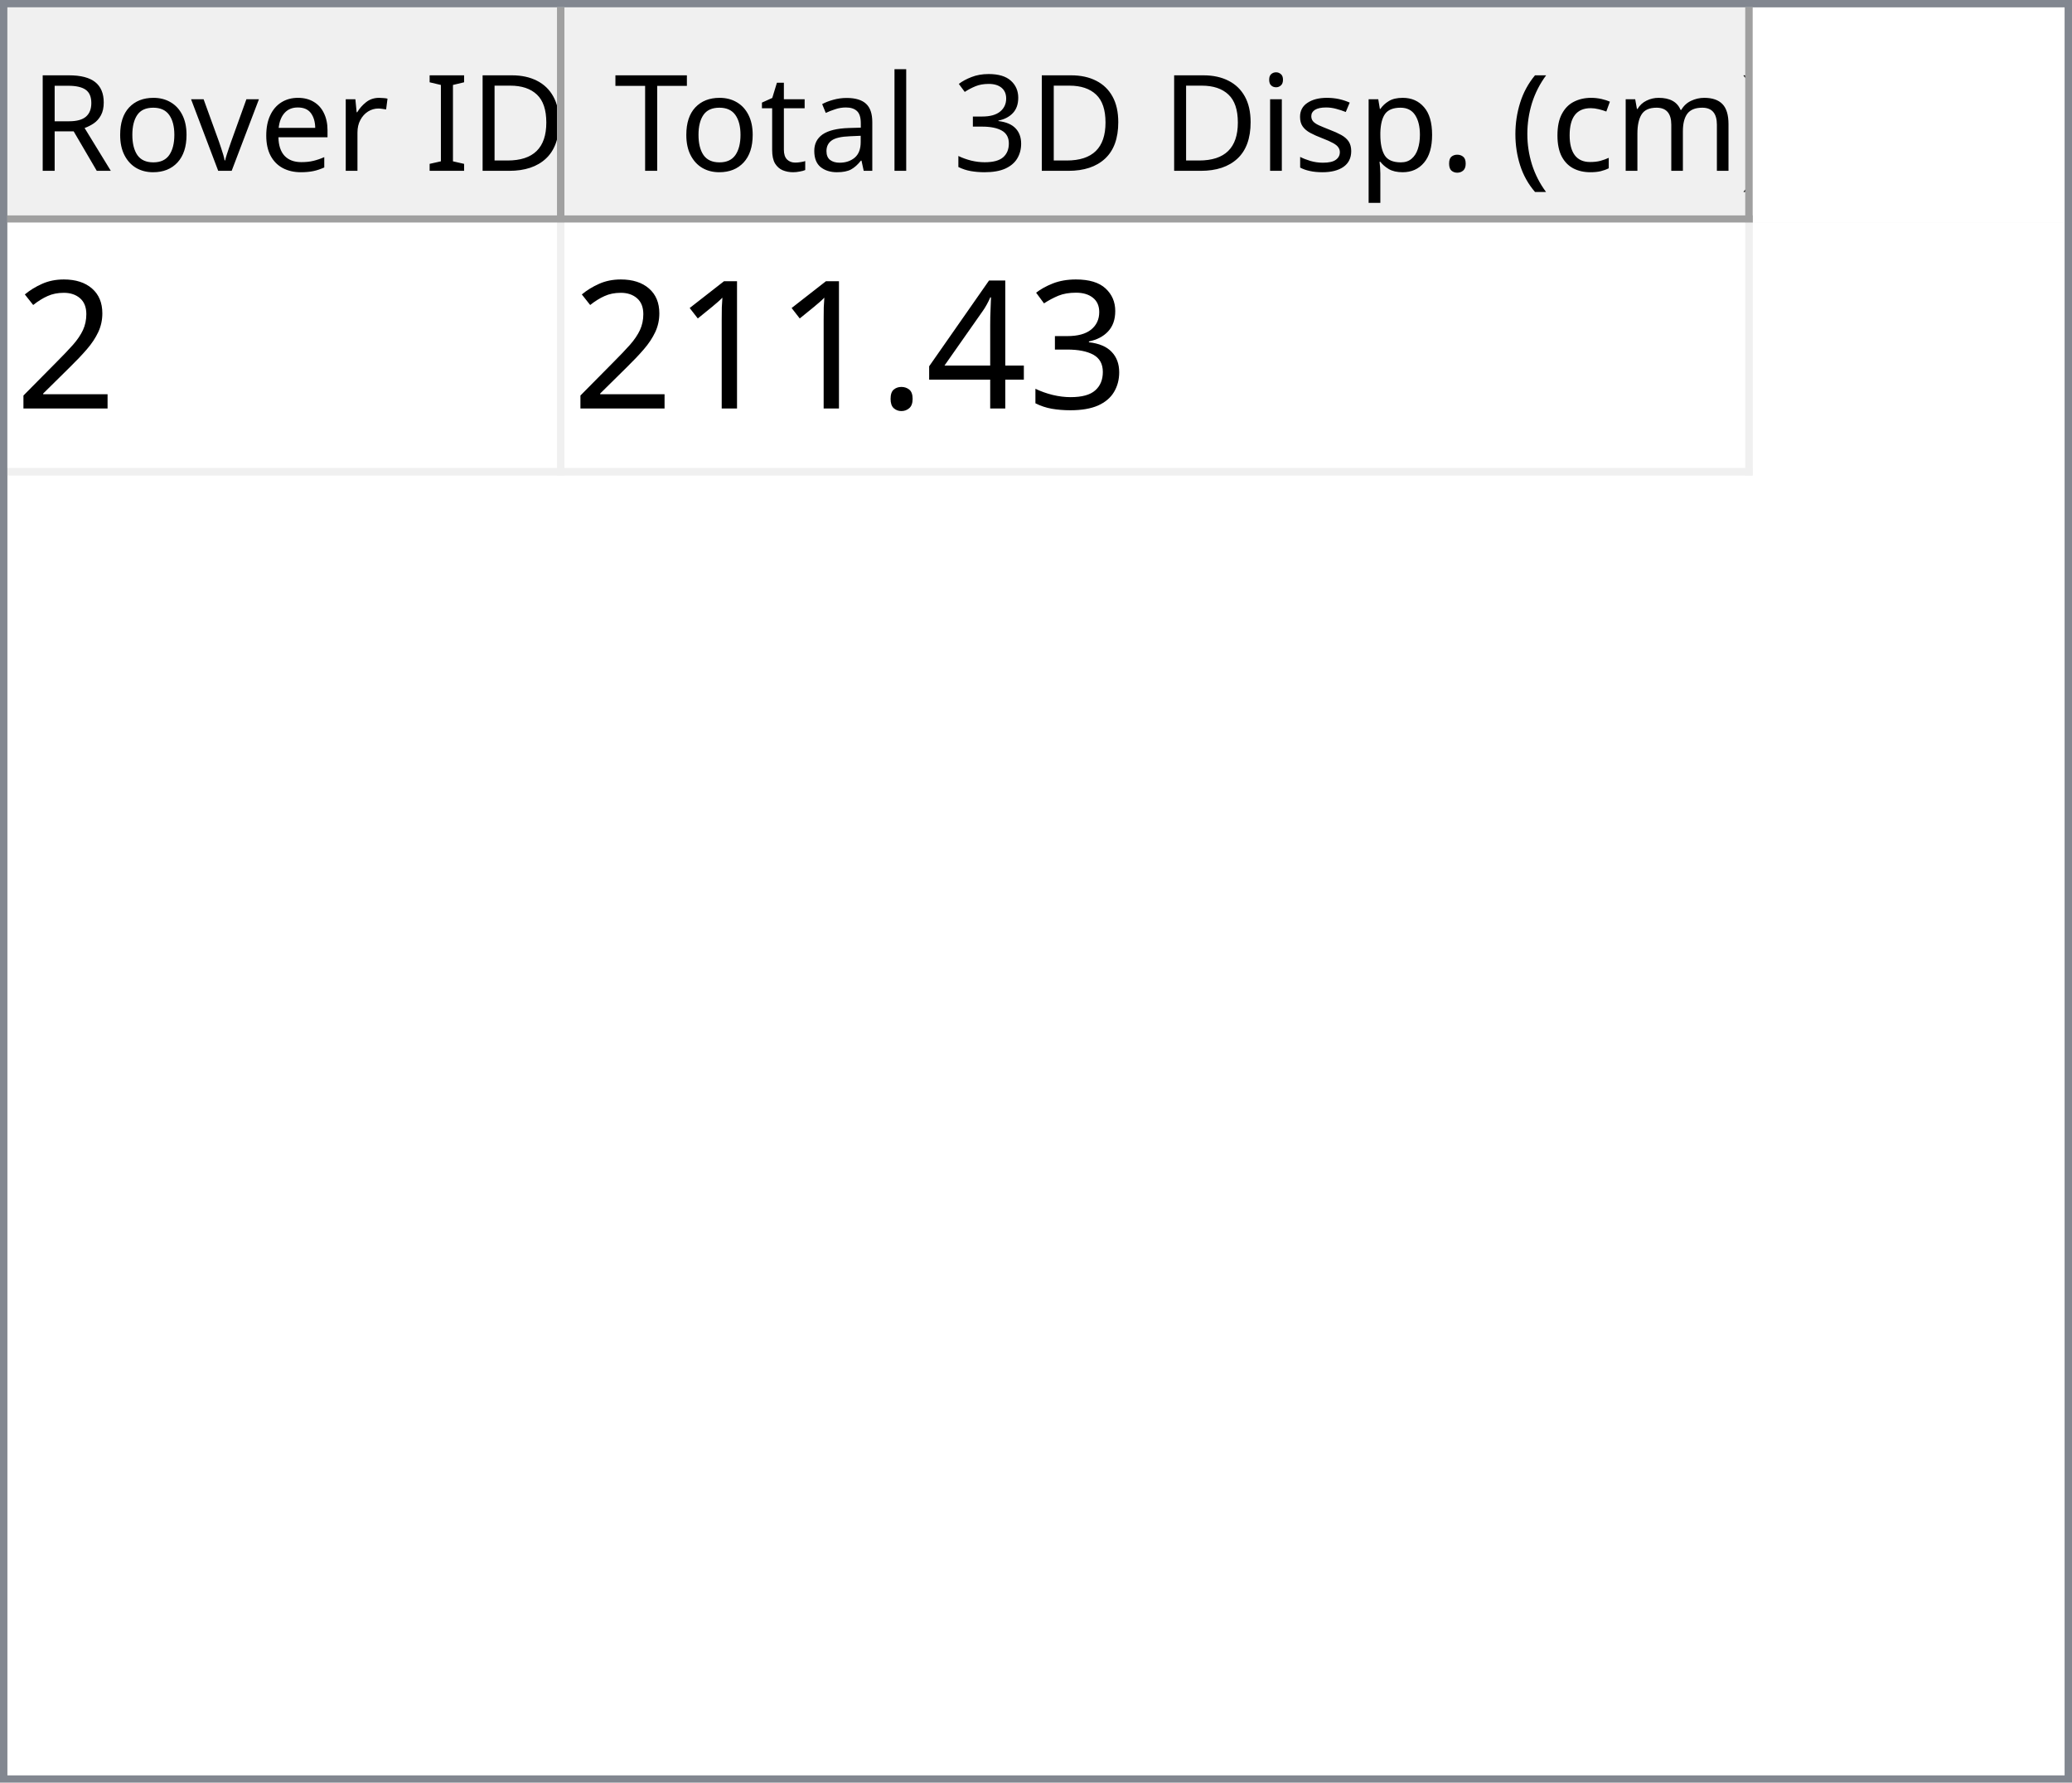
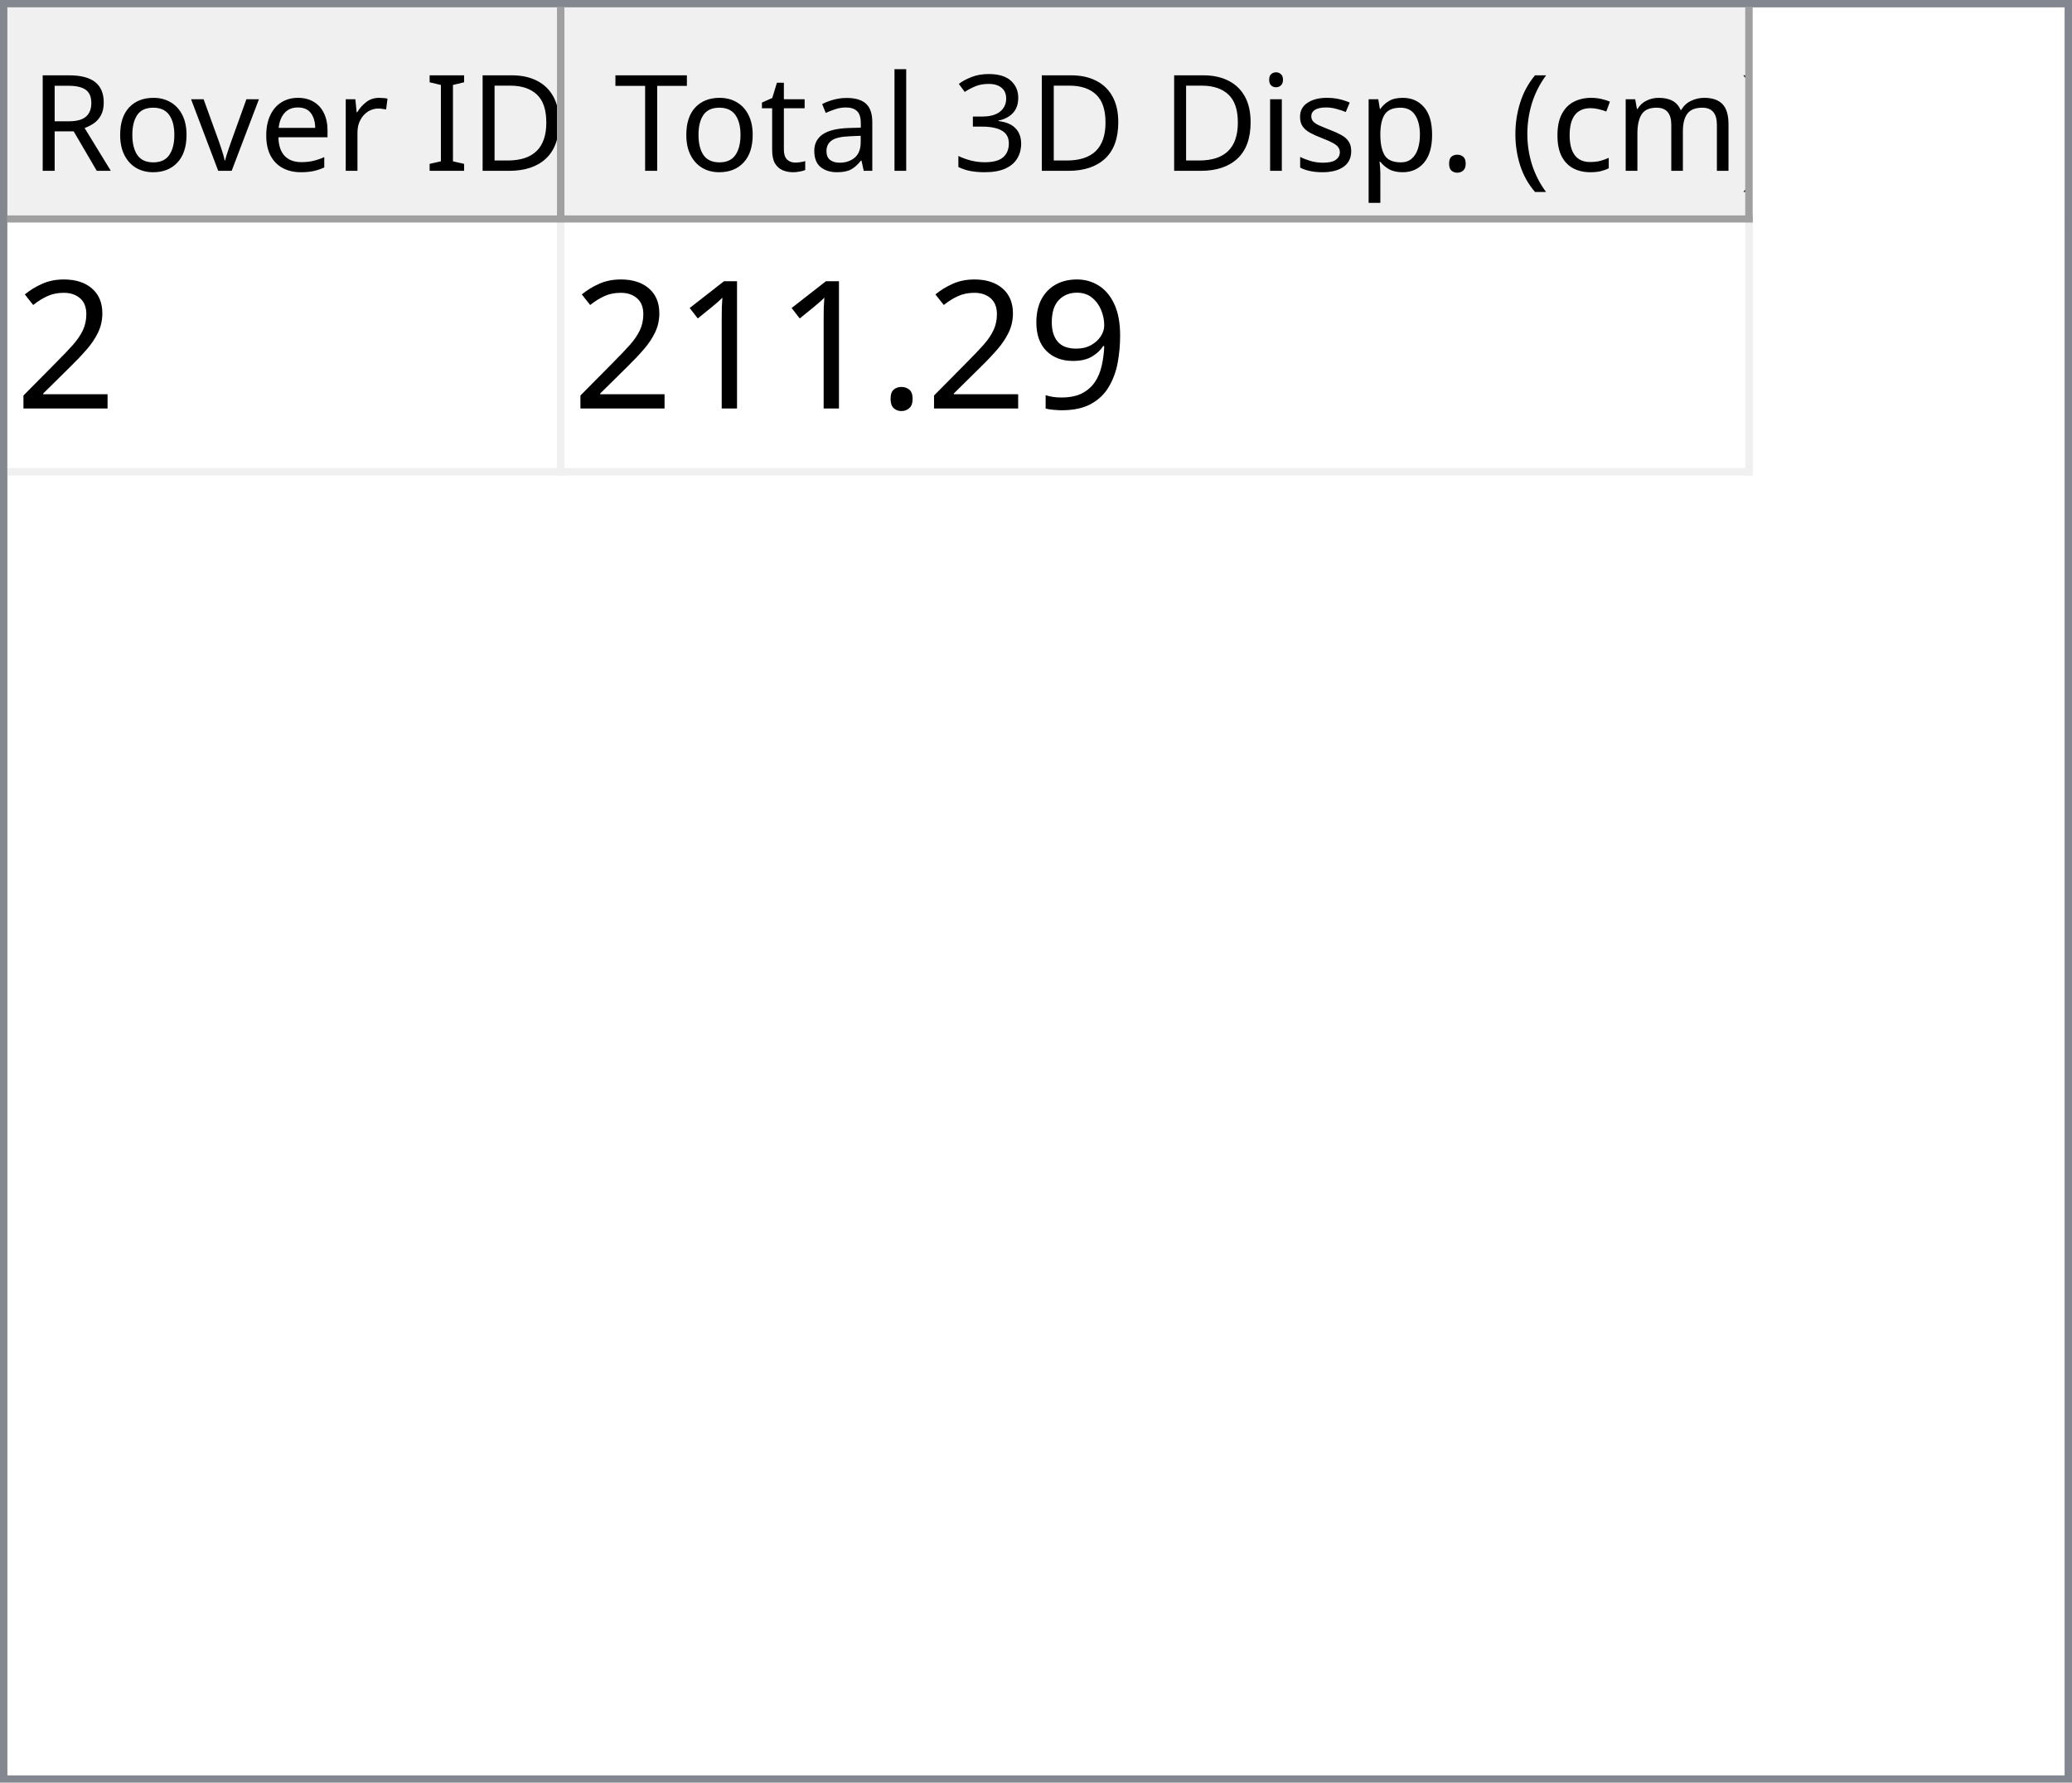
<svg xmlns="http://www.w3.org/2000/svg" style="fill-opacity:1; color-rendering:auto; color-interpolation:auto; text-rendering:auto; stroke:black; stroke-linecap:square; stroke-miterlimit:10; shape-rendering:auto; stroke-opacity:1; fill:black; stroke-dasharray:none; font-weight:normal; stroke-width:1; font-family:'Dialog'; font-style:normal; stroke-linejoin:miter; font-size:12px; stroke-dashoffset:0; image-rendering:auto;" width="279" height="240">
  <defs id="genericDefs" />
  <g>
    <defs id="defs1">
      <clipPath clipPathUnits="userSpaceOnUse" id="clipPath1">
        <path d="M0 0 L279 0 L279 240 L0 240 L0 0 Z" />
      </clipPath>
      <clipPath clipPathUnits="userSpaceOnUse" id="clipPath2">
        <path d="M0 0 L0 240 L279 240 L279 0 Z" />
      </clipPath>
      <clipPath clipPathUnits="userSpaceOnUse" id="clipPath3">
        <path d="M0 0 L0 29 L277 29 L277 0 Z" />
      </clipPath>
      <clipPath clipPathUnits="userSpaceOnUse" id="clipPath4">
        <path d="M0 0 L0 29 L75 29 L75 0 Z" />
      </clipPath>
      <clipPath clipPathUnits="userSpaceOnUse" id="clipPath5">
        <path d="M1 1 L1 28 L74 28 L74 1 Z" />
      </clipPath>
      <clipPath clipPathUnits="userSpaceOnUse" id="clipPath6">
        <path d="M0 0 L0 27 L73 27 L73 0 Z" />
      </clipPath>
      <clipPath clipPathUnits="userSpaceOnUse" id="clipPath7">
        <path d="M-0.5 -0.5 L-0.5 28.5 L74.5 28.5 L74.5 -0.5 Z" />
      </clipPath>
      <clipPath clipPathUnits="userSpaceOnUse" id="clipPath8">
        <path d="M0 0 L0 29 L160 29 L160 0 Z" />
      </clipPath>
      <clipPath clipPathUnits="userSpaceOnUse" id="clipPath9">
        <path d="M1 1 L1 28 L159 28 L159 1 Z" />
      </clipPath>
      <clipPath clipPathUnits="userSpaceOnUse" id="clipPath10">
        <path d="M0 0 L0 27 L158 27 L158 0 Z" />
      </clipPath>
      <clipPath clipPathUnits="userSpaceOnUse" id="clipPath11">
        <path d="M-0.5 -0.5 L-0.5 28.5 L159.5 28.5 L159.5 -0.5 Z" />
      </clipPath>
      <clipPath clipPathUnits="userSpaceOnUse" id="clipPath12">
        <path d="M0 0 L0 209 L277 209 L277 0 Z" />
      </clipPath>
      <clipPath clipPathUnits="userSpaceOnUse" id="clipPath13">
        <path d="M0 0 L0 34 L235 34 L235 0 Z" />
      </clipPath>
      <clipPath clipPathUnits="userSpaceOnUse" id="clipPath14">
        <path d="M-0.5 -0.5 L-0.5 33.5 L234.5 33.5 L234.5 -0.5 Z" />
      </clipPath>
      <clipPath clipPathUnits="userSpaceOnUse" id="clipPath15">
        <path d="M0 0 L0 33 L74 33 L74 0 Z" />
      </clipPath>
      <clipPath clipPathUnits="userSpaceOnUse" id="clipPath16">
        <path d="M0 0 L0 33 L159 33 L159 0 Z" />
      </clipPath>
      <font horiz-adv-x="64.551" id="font1">
        <font-face ascent="107.91" descent="25.098" units-per-em="100" style="font-style:normal; font-family:Segoe UI; font-weight:normal;" />
        <missing-glyph horiz-adv-x="64.551" d="M8.109 0 L8.109 68.266 L56.453 68.266 L56.453 0 L8.109 0 ZM15.328 7.234 L49.219 7.234 L49.219 61.031 L15.328 61.031 L15.328 7.234 Z" />
        <glyph unicode="D" horiz-adv-x="70.117" d="M9.188 0 L9.188 70.016 L28.516 70.016 Q65.531 70.016 65.531 35.891 Q65.531 19.672 55.25 9.836 Q44.969 0 27.734 0 L9.188 0 ZM17.391 62.594 L17.391 7.422 L27.828 7.422 Q41.609 7.422 49.273 14.797 Q56.938 22.172 56.938 35.688 Q56.938 62.594 28.328 62.594 L17.391 62.594 Z" />
        <glyph unicode="I" horiz-adv-x="26.611" d="M17.391 0 L9.188 0 L9.188 70.016 L17.391 70.016 L17.391 0 Z" />
        <glyph unicode=" " horiz-adv-x="27.393" d="" />
        <glyph unicode="r" horiz-adv-x="34.766" d="M34.188 41.891 Q32.078 43.5 28.125 43.5 Q23 43.5 19.555 38.672 Q16.109 33.844 16.109 25.484 L16.109 0 L8.109 0 L8.109 50 L16.109 50 L16.109 39.703 L16.312 39.703 Q18.016 44.969 21.531 47.922 Q25.047 50.875 29.391 50.875 Q32.516 50.875 34.188 50.203 L34.188 41.891 Z" />
        <glyph unicode="e" horiz-adv-x="52.295" d="M48.297 23 L12.984 23 Q13.188 14.656 17.484 10.109 Q21.781 5.562 29.297 5.562 Q37.75 5.562 44.828 11.141 L44.828 3.609 Q38.234 -1.172 27.391 -1.172 Q16.797 -1.172 10.742 5.641 Q4.688 12.453 4.688 24.812 Q4.688 36.469 11.305 43.82 Q17.922 51.172 27.734 51.172 Q37.547 51.172 42.922 44.828 Q48.297 38.484 48.297 27.203 L48.297 23 ZM40.094 29.781 Q40.047 36.719 36.75 40.578 Q33.453 44.438 27.594 44.438 Q21.922 44.438 17.969 40.383 Q14.016 36.328 13.094 29.781 L40.094 29.781 Z" />
        <glyph unicode="v" horiz-adv-x="47.9" d="M47.406 50 L27.484 0 L19.625 0 L0.688 50 L9.469 50 L22.172 13.672 Q23.578 9.672 23.922 6.688 L24.125 6.688 Q24.609 10.453 25.688 13.484 L38.969 50 L47.406 50 Z" />
        <glyph unicode="o" horiz-adv-x="58.594" d="M29 -1.172 Q17.922 -1.172 11.305 5.836 Q4.688 12.844 4.688 24.422 Q4.688 37.016 11.57 44.094 Q18.453 51.172 30.172 51.172 Q41.359 51.172 47.633 44.289 Q53.906 37.406 53.906 25.203 Q53.906 13.234 47.141 6.031 Q40.375 -1.172 29 -1.172 ZM29.594 44.438 Q21.875 44.438 17.383 39.188 Q12.891 33.938 12.891 24.703 Q12.891 15.828 17.43 10.695 Q21.969 5.562 29.594 5.562 Q37.359 5.562 41.531 10.594 Q45.703 15.625 45.703 24.906 Q45.703 34.281 41.531 39.359 Q37.359 44.438 29.594 44.438 Z" />
        <glyph unicode="R" horiz-adv-x="59.814" d="M59.375 0 L49.609 0 L37.891 19.625 Q36.281 22.359 34.766 24.289 Q33.25 26.219 31.664 27.438 Q30.078 28.656 28.25 29.219 Q26.422 29.781 24.125 29.781 L17.391 29.781 L17.391 0 L9.188 0 L9.188 70.016 L30.078 70.016 Q34.672 70.016 38.555 68.867 Q42.438 67.719 45.289 65.375 Q48.141 63.031 49.758 59.547 Q51.375 56.062 51.375 51.375 Q51.375 47.703 50.273 44.656 Q49.172 41.609 47.148 39.211 Q45.125 36.812 42.266 35.133 Q39.406 33.453 35.844 32.516 L35.844 32.328 Q37.594 31.547 38.891 30.547 Q40.188 29.547 41.359 28.18 Q42.531 26.812 43.68 25.078 Q44.828 23.344 46.234 21.047 L59.375 0 ZM17.391 62.594 L17.391 37.203 L28.516 37.203 Q31.594 37.203 34.203 38.133 Q36.812 39.062 38.719 40.797 Q40.625 42.531 41.703 45.047 Q42.781 47.562 42.781 50.688 Q42.781 56.297 39.141 59.445 Q35.5 62.594 28.609 62.594 L17.391 62.594 Z" />
        <glyph unicode=")" horiz-adv-x="30.176" d="M8.297 -15.922 L1.172 -15.922 Q16.406 2.344 16.406 26.812 Q16.406 51.469 1.078 70.016 L8.297 70.016 Q23.531 52.156 23.531 26.703 Q23.531 1.375 8.297 -15.922 Z" />
        <glyph unicode="m" horiz-adv-x="86.133" d="M79.109 0 L71.094 0 L71.094 28.719 Q71.094 37.016 68.531 40.727 Q65.969 44.438 59.906 44.438 Q54.781 44.438 51.195 39.75 Q47.609 35.062 47.609 28.516 L47.609 0 L39.594 0 L39.594 29.688 Q39.594 44.438 28.219 44.438 Q22.953 44.438 19.531 40.016 Q16.109 35.594 16.109 28.516 L16.109 0 L8.109 0 L8.109 50 L16.109 50 L16.109 42.094 L16.312 42.094 Q21.625 51.172 31.844 51.172 Q36.969 51.172 40.773 48.312 Q44.578 45.453 46 40.828 Q51.562 51.172 62.594 51.172 Q79.109 51.172 79.109 30.812 L79.109 0 Z" />
        <glyph unicode="c" horiz-adv-x="46.191" d="M42.188 2.297 Q36.422 -1.172 28.516 -1.172 Q17.828 -1.172 11.258 5.789 Q4.688 12.75 4.688 23.828 Q4.688 36.188 11.766 43.68 Q18.844 51.172 30.672 51.172 Q37.25 51.172 42.281 48.734 L42.281 40.531 Q36.719 44.438 30.375 44.438 Q22.703 44.438 17.797 38.945 Q12.891 33.453 12.891 24.516 Q12.891 15.719 17.508 10.641 Q22.125 5.562 29.891 5.562 Q36.422 5.562 42.188 9.906 L42.188 2.297 Z" />
        <glyph unicode="(" horiz-adv-x="30.176" d="M29.109 -15.922 L21.969 -15.922 Q6.844 1.375 6.844 26.703 Q6.844 52.156 21.969 70.016 L29.203 70.016 Q13.875 51.469 13.875 26.812 Q13.875 2.344 29.109 -15.922 Z" />
        <glyph unicode="." horiz-adv-x="21.68" d="M10.891 -1.078 Q8.641 -1.078 7.055 0.539 Q5.469 2.156 5.469 4.391 Q5.469 6.641 7.055 8.273 Q8.641 9.906 10.891 9.906 Q13.188 9.906 14.797 8.273 Q16.406 6.641 16.406 4.391 Q16.406 2.156 14.797 0.539 Q13.188 -1.078 10.891 -1.078 Z" />
        <glyph unicode="p" horiz-adv-x="58.789" d="M16.312 7.234 L16.109 7.234 L16.109 -23 L8.109 -23 L8.109 50 L16.109 50 L16.109 41.219 L16.312 41.219 Q22.219 51.172 33.594 51.172 Q43.266 51.172 48.688 44.461 Q54.109 37.75 54.109 26.469 Q54.109 13.922 48 6.375 Q41.891 -1.172 31.297 -1.172 Q21.578 -1.172 16.312 7.234 ZM16.109 27.391 L16.109 20.406 Q16.109 14.203 20.141 9.883 Q24.172 5.562 30.375 5.562 Q37.641 5.562 41.773 11.133 Q45.906 16.703 45.906 26.609 Q45.906 34.969 42.047 39.703 Q38.188 44.438 31.594 44.438 Q24.609 44.438 20.359 39.578 Q16.109 34.719 16.109 27.391 Z" />
        <glyph unicode="s" horiz-adv-x="42.432" d="M5.078 1.812 L5.078 10.406 Q11.625 5.562 19.484 5.562 Q30.031 5.562 30.031 12.594 Q30.031 14.594 29.125 15.992 Q28.219 17.391 26.68 18.461 Q25.141 19.531 23.07 20.383 Q21 21.234 18.609 22.172 Q15.281 23.484 12.766 24.828 Q10.25 26.172 8.57 27.859 Q6.891 29.547 6.031 31.695 Q5.172 33.844 5.172 36.719 Q5.172 40.234 6.789 42.945 Q8.406 45.656 11.086 47.484 Q13.766 49.312 17.211 50.242 Q20.656 51.172 24.312 51.172 Q30.812 51.172 35.938 48.922 L35.938 40.828 Q30.422 44.438 23.25 44.438 Q21 44.438 19.195 43.922 Q17.391 43.406 16.094 42.477 Q14.797 41.547 14.086 40.258 Q13.375 38.969 13.375 37.406 Q13.375 35.453 14.086 34.133 Q14.797 32.812 16.164 31.789 Q17.531 30.766 19.484 29.938 Q21.438 29.109 23.922 28.125 Q27.25 26.859 29.883 25.516 Q32.516 24.172 34.375 22.484 Q36.234 20.797 37.234 18.602 Q38.234 16.406 38.234 13.375 Q38.234 9.672 36.602 6.938 Q34.969 4.203 32.234 2.398 Q29.5 0.594 25.93 -0.289 Q22.359 -1.172 18.453 -1.172 Q10.75 -1.172 5.078 1.812 Z" />
        <glyph unicode="i" horiz-adv-x="24.219" d="M12.203 62.703 Q10.062 62.703 8.547 64.164 Q7.031 65.625 7.031 67.875 Q7.031 70.125 8.547 71.609 Q10.062 73.094 12.203 73.094 Q14.406 73.094 15.945 71.609 Q17.484 70.125 17.484 67.875 Q17.484 65.719 15.945 64.211 Q14.406 62.703 12.203 62.703 ZM16.109 0 L8.109 0 L8.109 50 L16.109 50 L16.109 0 Z" />
        <glyph unicode="3" horiz-adv-x="53.906" d="M46.531 19.828 Q46.531 15.094 44.75 11.211 Q42.969 7.328 39.719 4.57 Q36.469 1.812 31.93 0.297 Q27.391 -1.219 21.922 -1.219 Q11.922 -1.219 6 2.594 L6 11.188 Q13.094 5.609 22.219 5.609 Q25.875 5.609 28.828 6.539 Q31.781 7.469 33.906 9.227 Q36.031 10.984 37.18 13.477 Q38.328 15.969 38.328 19.094 Q38.328 32.812 18.797 32.812 L12.984 32.812 L12.984 39.594 L18.5 39.594 Q35.797 39.594 35.797 52.484 Q35.797 64.406 22.609 64.406 Q15.188 64.406 8.688 59.422 L8.688 67.188 Q15.375 71.188 24.609 71.188 Q29 71.188 32.57 69.969 Q36.141 68.75 38.68 66.555 Q41.219 64.359 42.609 61.281 Q44 58.203 44 54.5 Q44 40.672 30.031 36.719 L30.031 36.531 Q33.594 36.141 36.625 34.797 Q39.656 33.453 41.852 31.305 Q44.047 29.156 45.289 26.25 Q46.531 23.344 46.531 19.828 Z" />
        <glyph unicode="l" horiz-adv-x="24.219" d="M16.109 0 L8.109 0 L8.109 74.031 L16.109 74.031 L16.109 0 Z" />
        <glyph unicode="a" horiz-adv-x="50.879" d="M43.891 0 L35.891 0 L35.891 7.812 L35.688 7.812 Q30.469 -1.172 20.312 -1.172 Q12.844 -1.172 8.617 2.781 Q4.391 6.734 4.391 13.281 Q4.391 27.297 20.906 29.594 L35.891 31.688 Q35.891 44.438 25.594 44.438 Q16.547 44.438 9.281 38.281 L9.281 46.484 Q16.656 51.172 26.266 51.172 Q43.891 51.172 43.891 32.516 L43.891 0 ZM35.891 25.297 L23.828 23.641 Q18.266 22.859 15.43 20.875 Q12.594 18.891 12.594 13.875 Q12.594 10.203 15.211 7.883 Q17.828 5.562 22.172 5.562 Q28.125 5.562 32.008 9.742 Q35.891 13.922 35.891 20.312 L35.891 25.297 Z" />
        <glyph unicode="t" horiz-adv-x="33.887" d="M31.297 0.484 Q28.469 -1.078 23.828 -1.078 Q10.688 -1.078 10.688 13.578 L10.688 43.172 L2.094 43.172 L2.094 50 L10.688 50 L10.688 62.203 L18.703 64.797 L18.703 50 L31.297 50 L31.297 43.172 L18.703 43.172 L18.703 14.984 Q18.703 9.969 20.414 7.82 Q22.125 5.672 26.078 5.672 Q29.109 5.672 31.297 7.328 L31.297 0.484 Z" />
        <glyph unicode="T" horiz-adv-x="52.393" d="M50.594 62.594 L30.375 62.594 L30.375 0 L22.172 0 L22.172 62.594 L2 62.594 L2 70.016 L50.594 70.016 L50.594 62.594 Z" />
      </font>
      <font horiz-adv-x="75.0" id="font2">
        <font-face ascent="100.537" descent="21.973" units-per-em="100" style="font-style:normal; font-family:sans-serif; font-weight:normal;" />
        <missing-glyph horiz-adv-x="75.0" d="M12.5 0 L12.5 62.5 L62.5 62.5 L62.5 0 L12.5 0 ZM14.062 1.562 L60.938 1.562 L60.938 60.938 L14.062 60.938 L14.062 1.562 Z" />
        <glyph unicode="2" horiz-adv-x="55.615" d="M50.344 8.453 L50.344 0 L3.031 0 Q2.938 3.172 4.047 6.109 Q5.859 10.938 9.836 15.625 Q13.812 20.312 21.344 26.469 Q33.016 36.031 37.117 41.625 Q41.219 47.219 41.219 52.203 Q41.219 57.422 37.477 61.008 Q33.734 64.594 27.734 64.594 Q21.391 64.594 17.578 60.789 Q13.766 56.984 13.719 50.25 L4.688 51.172 Q5.609 61.281 11.664 66.578 Q17.719 71.875 27.938 71.875 Q38.234 71.875 44.242 66.164 Q50.25 60.453 50.25 52 Q50.25 47.703 48.492 43.555 Q46.734 39.406 42.656 34.812 Q38.578 30.219 29.109 22.219 Q21.188 15.578 18.945 13.211 Q16.703 10.844 15.234 8.453 L50.344 8.453 Z" />
-         <glyph unicode="3" horiz-adv-x="55.615" d="M4.203 18.891 L12.984 20.062 Q14.5 12.594 18.141 9.297 Q21.781 6 27 6 Q33.203 6 37.477 10.297 Q41.75 14.594 41.75 20.953 Q41.75 27 37.797 30.93 Q33.844 34.859 27.734 34.859 Q25.25 34.859 21.531 33.891 L22.516 41.609 Q23.391 41.5 23.922 41.5 Q29.547 41.5 34.039 44.43 Q38.531 47.359 38.531 53.469 Q38.531 58.297 35.258 61.477 Q31.984 64.656 26.812 64.656 Q21.688 64.656 18.266 61.43 Q14.844 58.203 13.875 51.766 L5.078 53.328 Q6.688 62.156 12.398 67.016 Q18.109 71.875 26.609 71.875 Q32.469 71.875 37.398 69.359 Q42.328 66.844 44.945 62.5 Q47.562 58.156 47.562 53.266 Q47.562 48.641 45.07 44.828 Q42.578 41.016 37.703 38.766 Q44.047 37.312 47.562 32.695 Q51.078 28.078 51.078 21.141 Q51.078 11.766 44.242 5.25 Q37.406 -1.266 26.953 -1.266 Q17.531 -1.266 11.305 4.352 Q5.078 9.969 4.203 18.891 Z" />
-         <glyph unicode="4" horiz-adv-x="55.615" d="M32.328 0 L32.328 17.141 L1.266 17.141 L1.266 25.203 L33.938 71.578 L41.109 71.578 L41.109 25.203 L50.781 25.203 L50.781 17.141 L41.109 17.141 L41.109 0 L32.328 0 ZM32.328 25.203 L32.328 57.469 L9.906 25.203 L32.328 25.203 Z" />
+         <glyph unicode="9" horiz-adv-x="55.615" d="M5.469 16.547 L13.922 17.328 Q14.984 11.375 18.016 8.688 Q21.047 6 25.781 6 Q29.828 6 32.883 7.859 Q35.938 9.719 37.891 12.82 Q39.844 15.922 41.164 21.195 Q42.484 26.469 42.484 31.938 Q42.484 32.516 42.438 33.688 Q39.797 29.5 35.234 26.883 Q30.672 24.266 25.344 24.266 Q16.453 24.266 10.305 30.711 Q4.156 37.156 4.156 47.703 Q4.156 58.594 10.578 65.234 Q17 71.875 26.656 71.875 Q33.641 71.875 39.43 68.117 Q45.219 64.359 48.219 57.398 Q51.219 50.438 51.219 37.25 Q51.219 23.531 48.242 15.406 Q45.266 7.281 39.383 3.031 Q33.5 -1.219 25.594 -1.219 Q17.188 -1.219 11.867 3.445 Q6.547 8.109 5.469 16.547 ZM41.453 48.141 Q41.453 55.719 37.43 60.156 Q33.406 64.594 27.734 64.594 Q21.875 64.594 17.531 59.812 Q13.188 55.031 13.188 47.406 Q13.188 40.578 17.312 36.305 Q21.438 32.031 27.484 32.031 Q33.594 32.031 37.523 36.305 Q41.453 40.578 41.453 48.141 Z" />
        <glyph unicode="." horiz-adv-x="27.783" d="M9.078 0 L9.078 10.016 L19.094 10.016 L19.094 0 L9.078 0 Z" />
        <glyph unicode="1" horiz-adv-x="55.615" d="M37.25 0 L28.469 0 L28.469 56 Q25.297 52.984 20.141 49.953 Q14.984 46.922 10.891 45.406 L10.891 53.906 Q18.266 57.375 23.781 62.305 Q29.297 67.234 31.594 71.875 L37.25 71.875 L37.25 0 Z" />
      </font>
    </defs>
    <g style="fill:white; stroke:white;">
      <rect x="0" y="0" width="279" style="clip-path:url(#clipPath1); stroke:none;" height="240" />
    </g>
    <g style="fill:white; text-rendering:optimizeSpeed; color-rendering:optimizeSpeed; image-rendering:optimizeSpeed; shape-rendering:crispEdges; stroke:white; color-interpolation:sRGB;">
      <rect x="0" width="279" height="240" y="0" style="stroke:none;" />
      <path style="stroke:none;" d="M0 240 L279 240 L279 0 L0 0 Z" />
    </g>
    <g style="fill:rgb(240,240,240); font-size:18px; font-family:'Segoe UI'; stroke:rgb(240,240,240);">
      <rect x="0" y="0" width="279" style="clip-path:url(#clipPath2); stroke:none;" height="240" />
    </g>
    <g style="fill:rgb(130,135,144); font-size:18px; font-family:'Segoe UI'; stroke:rgb(130,135,144);">
      <path d="M0 0 L279 0 L279 240 L0 240 L0 0 ZM1 1 L278 1 L278 239 L1 239 L1 1 Z" style="fill-rule:evenodd; clip-path:url(#clipPath2); stroke:none;" />
    </g>
    <g style="fill:white; font-size:18px; font-family:'Segoe UI'; stroke:white;" transform="translate(1,1)">
      <rect x="0" y="0" width="277" style="clip-path:url(#clipPath3); stroke:none;" height="29" />
    </g>
    <g style="fill:rgb(240,240,240); font-size:18px; font-family:'Segoe UI'; stroke:rgb(240,240,240);" transform="translate(1,1)">
      <rect x="0" y="0" width="75" style="clip-path:url(#clipPath4); stroke:none;" height="29" />
    </g>
    <g style="font-family:'Segoe UI'; font-size:18px;" transform="translate(2,2)">
      <text x="2" xml:space="preserve" y="21" style="clip-path:url(#clipPath6); stroke:none;">Rover ID</text>
    </g>
    <g transform="translate(1.5,1.5)" style="fill:rgb(160,160,160); font-size:18px; font-family:'Segoe UI'; stroke:rgb(160,160,160); stroke-linejoin:bevel;">
      <line x1="74" x2="74" y1="0" style="fill:none; clip-path:url(#clipPath7);" y2="28" />
    </g>
    <g transform="matrix(1,0,0,1,1,1) translate(0.5,0.5)" style="fill:rgb(160,160,160); font-size:18px; font-family:'Segoe UI'; stroke:rgb(160,160,160); stroke-linejoin:bevel;">
      <line x1="0" x2="74" y1="28" style="fill:none; clip-path:url(#clipPath7);" y2="28" />
    </g>
    <g style="fill:rgb(240,240,240); font-size:18px; font-family:'Segoe UI'; stroke:rgb(240,240,240);" transform="translate(76,1)">
      <rect x="0" y="0" width="160" style="clip-path:url(#clipPath8); stroke:none;" height="29" />
    </g>
    <g style="font-family:'Segoe UI'; font-size:18px;" transform="translate(77,2)">
      <text x="1" xml:space="preserve" y="21" style="clip-path:url(#clipPath10); stroke:none;"> Total 3D Disp. (cm)</text>
    </g>
    <g transform="translate(76.5,1.5)" style="fill:rgb(160,160,160); font-size:18px; font-family:'Segoe UI'; stroke:rgb(160,160,160); stroke-linejoin:bevel;">
      <line x1="159" x2="159" y1="0" style="fill:none; clip-path:url(#clipPath11);" y2="28" />
    </g>
    <g transform="matrix(1,0,0,1,76,1) translate(0.5,0.5)" style="fill:rgb(160,160,160); font-size:18px; font-family:'Segoe UI'; stroke:rgb(160,160,160); stroke-linejoin:bevel;">
      <line x1="0" x2="159" y1="28" style="fill:none; clip-path:url(#clipPath11);" y2="28" />
    </g>
    <g style="fill:white; font-size:18px; font-family:'Segoe UI'; stroke:white;" transform="translate(1,30)">
      <rect x="0" y="0" width="277" style="clip-path:url(#clipPath12); stroke:none;" height="209" />
    </g>
    <g style="fill:rgb(240,240,240); font-size:24px; font-family:sans-serif; stroke:rgb(240,240,240);" transform="translate(1,30)">
      <rect x="0" y="0" width="235" style="clip-path:url(#clipPath13); stroke:none;" height="34" />
      <line transform="translate(0.5,0.5)" x1="0" x2="234" y1="33" style="clip-path:url(#clipPath14); fill:none; stroke-linejoin:bevel;" y2="33" />
    </g>
    <g transform="matrix(1,0,0,1,1,30) translate(0.5,0.5)" style="fill:rgb(240,240,240); font-size:24px; font-family:sans-serif; stroke:rgb(240,240,240); stroke-linejoin:bevel;">
      <line x1="74" x2="74" y1="0" style="fill:none; clip-path:url(#clipPath14);" y2="33" />
    </g>
    <g transform="matrix(1,0,0,1,1,30) translate(0.5,0.5)" style="fill:rgb(240,240,240); font-size:24px; font-family:sans-serif; stroke:rgb(240,240,240); stroke-linejoin:bevel;">
      <line x1="234" x2="234" y1="0" style="fill:none; clip-path:url(#clipPath14);" y2="33" />
    </g>
    <g style="fill:white; font-size:24px; font-family:sans-serif; stroke:white;" transform="matrix(1,0,0,1,1,30)">
      <rect x="0" y="0" width="74" style="clip-path:url(#clipPath15); stroke:none;" height="33" />
      <text x="1" y="25" style="fill:black; clip-path:url(#clipPath15); stroke:none;" xml:space="preserve">2</text>
    </g>
    <g style="fill:white; font-size:24px; font-family:sans-serif; stroke:white;" transform="matrix(1,0,0,1,1,30) translate(75,0)">
      <rect x="0" y="0" width="159" style="clip-path:url(#clipPath16); stroke:none;" height="33" />
-       <text x="1" y="25" style="fill:black; clip-path:url(#clipPath16); stroke:none;" xml:space="preserve">211.43</text>
+       <text x="1" y="25" style="fill:black; clip-path:url(#clipPath16); stroke:none;" xml:space="preserve">211.29</text>
    </g>
  </g>
</svg>
